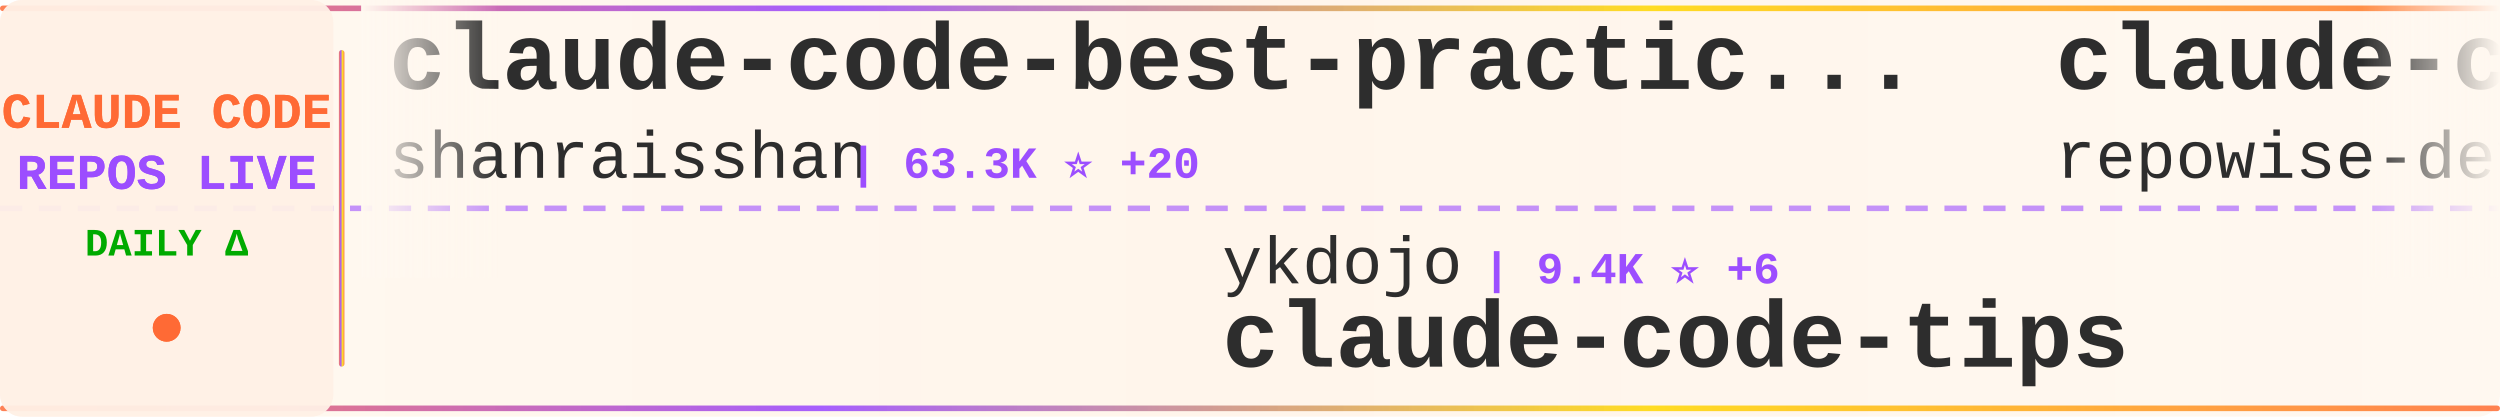
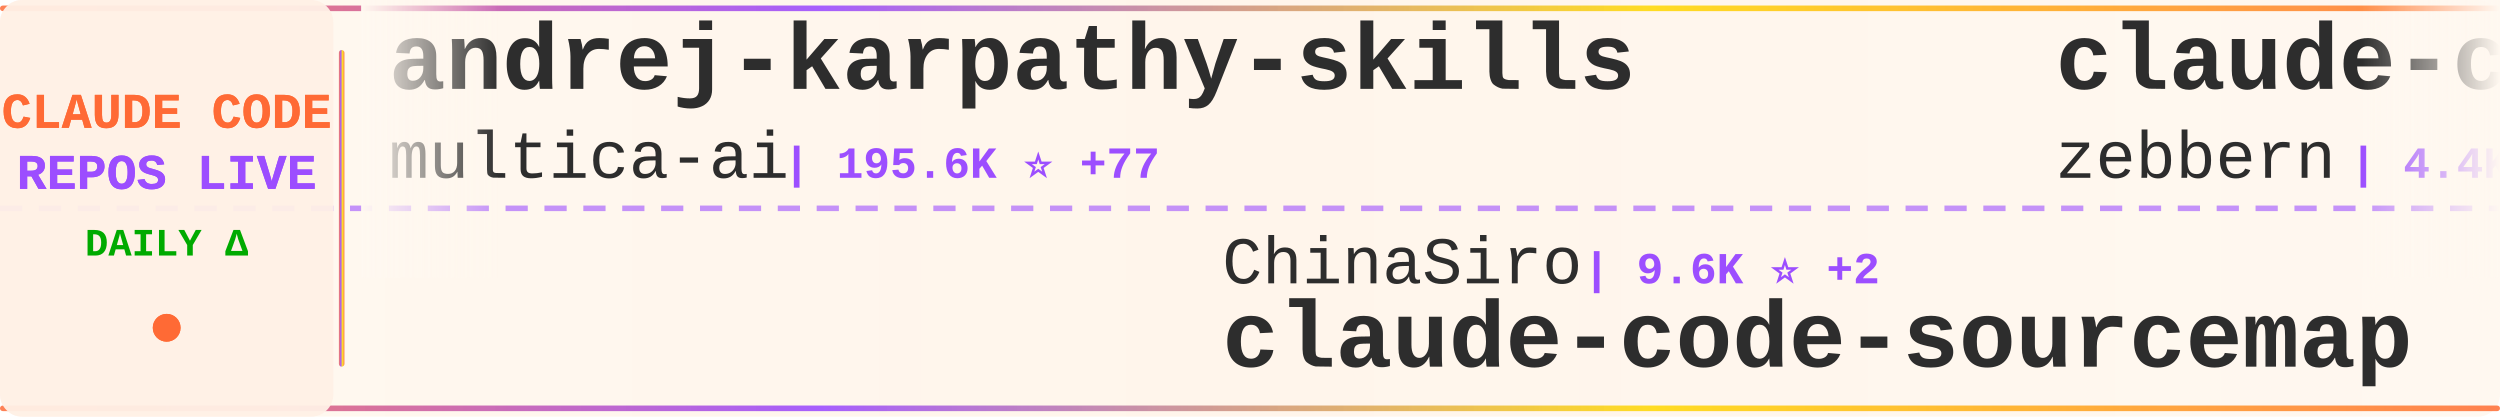
<svg xmlns="http://www.w3.org/2000/svg" width="900" height="150">
  <defs>
    <linearGradient id="tickerBg" x1="0%" y1="0%" x2="100%" y2="0%">
      <stop offset="0%" style="stop-color:#fff8f0;stop-opacity:0.98" />
      <stop offset="50%" style="stop-color:#fff5eb;stop-opacity:1" />
      <stop offset="100%" style="stop-color:#fff8f0;stop-opacity:0.98" />
    </linearGradient>
    <linearGradient id="borderGrad" x1="0%" y1="0%" x2="100%" y2="0%">
      <stop offset="0%" style="stop-color:#FF6B35;stop-opacity:0.85">
        <animate attributeName="stop-opacity" values="0.85;1;0.85" dur="2s" repeatCount="indefinite" />
      </stop>
      <stop offset="33%" style="stop-color:#9C4EFF;stop-opacity:0.9">
        <animate attributeName="stop-opacity" values="0.9;1;0.9" dur="2.2s" repeatCount="indefinite" />
      </stop>
      <stop offset="66%" style="stop-color:#FFD700;stop-opacity:0.85">
        <animate attributeName="stop-opacity" values="0.85;1;0.85" dur="1.8s" repeatCount="indefinite" />
      </stop>
      <stop offset="100%" style="stop-color:#FF6B35;stop-opacity:0.85">
        <animate attributeName="stop-opacity" values="0.85;1;0.85" dur="2s" repeatCount="indefinite" />
      </stop>
    </linearGradient>
    <filter id="textGlow">
      <feGaussianBlur stdDeviation="0.15" result="coloredBlur" />
      <feMerge>
        <feMergeNode in="coloredBlur" />
        <feMergeNode in="SourceGraphic" />
      </feMerge>
    </filter>
    <filter id="metricGlow">
      <feGaussianBlur stdDeviation="0.2" result="coloredBlur" />
      <feMerge>
        <feMergeNode in="coloredBlur" />
        <feMergeNode in="SourceGraphic" />
      </feMerge>
    </filter>
    <linearGradient id="leftFade" x1="0%" y1="0%" x2="100%" y2="0%">
      <stop offset="0%" style="stop-color:#fff8f0;stop-opacity:1" />
      <stop offset="100%" style="stop-color:#fff8f0;stop-opacity:0" />
    </linearGradient>
    <linearGradient id="rightFade" x1="0%" y1="0%" x2="100%" y2="0%">
      <stop offset="0%" style="stop-color:#fff8f0;stop-opacity:0" />
      <stop offset="100%" style="stop-color:#fff8f0;stop-opacity:1" />
    </linearGradient>
  </defs>
  <rect width="900" height="150" fill="url(#tickerBg)" rx="8" />
  <rect x="0" y="2" width="900" height="2" fill="url(#borderGrad)" rx="1" />
  <rect x="0" y="146" width="900" height="2" fill="url(#borderGrad)" rx="1" />
  <line x1="0" y1="75" x2="900" y2="75" stroke="#9C4EFF" stroke-width="2" stroke-dasharray="8 6" opacity="0.6" />
  <rect x="0" y="0" width="120" height="150" fill="#fff0e6" opacity="0.95" rx="8" />
  <text x="60" y="46" font-family="'Courier New', monospace" font-size="18" font-weight="bold" fill="#FF6B35" text-anchor="middle" filter="url(#textGlow)">
    CLAUDE CODE
  </text>
  <text x="60" y="68" font-family="'Courier New', monospace" font-size="18" font-weight="bold" fill="#9C4EFF" text-anchor="middle" filter="url(#textGlow)">
    REPOS LIVE
  </text>
  <text x="60" y="92" font-family="'Courier New', monospace" font-size="14" font-weight="bold" fill="#00aa00" text-anchor="middle">
    DAILY Δ
  </text>
  <circle cx="60" cy="118" r="5" fill="#FF6B35" filter="url(#metricGlow)">
    <animate attributeName="r" values="4;6;4" dur="1.5s" repeatCount="indefinite" />
    <animate attributeName="opacity" values="0.6;1;0.6" dur="1.5s" repeatCount="indefinite" />
  </circle>
  <rect x="122" y="18" width="2" height="114" fill="url(#borderGrad)" rx="1" />
  <clipPath id="tickerClip">
    <rect x="130" y="0" width="770" height="150" />
  </clipPath>
  <g clip-path="url(#tickerClip)">
    <g id="tickerItems">
      <animateTransform attributeName="transform" attributeType="XML" type="translate" from="0 0" to="-3000 0" dur="54s" repeatCount="indefinite" />
      <g transform="translate(0, 0)">
-         <text x="140" y="32" font-family="'Courier New', monospace" font-size="34" font-weight="bold" fill="#2d2d2d">claude-code-best-practic...</text>
-         <text x="140" y="64" font-family="'Courier New', monospace" font-size="24" font-weight="normal" fill="#2d2d2d" opacity="1.0">shanraisshan</text>
-         <text x="306" y="64" font-family="'Courier New', monospace" font-size="16" font-weight="bold" fill="#9C4EFF"> | 63.3K ⭐ +20</text>
+         <text x="140" y="32" font-family="'Courier New', monospace" font-size="34" font-weight="bold" fill="#2d2d2d">andrej-karpathy-skills</text>
+         <text x="140" y="64" font-family="'Courier New', monospace" font-size="24" font-weight="normal" fill="#2d2d2d" opacity="1.0">multica-ai</text>
+         <text x="282" y="64" font-family="'Courier New', monospace" font-size="16" font-weight="bold" fill="#9C4EFF"> | 195.6K ⭐ +77</text>
      </g>
      <g transform="translate(300, 0)">
-         <text x="140" y="102" font-family="'Courier New', monospace" font-size="24" font-weight="normal" fill="#2d2d2d" opacity="1.0">ykdojo</text>
-         <text x="234" y="102" font-family="'Courier New', monospace" font-size="16" font-weight="bold" fill="#9C4EFF"> | 9.4K ⭐ +6</text>
-         <text x="140" y="132" font-family="'Courier New', monospace" font-size="34" font-weight="bold" fill="#2d2d2d">claude-code-tips</text>
+         <text x="140" y="102" font-family="'Courier New', monospace" font-size="24" font-weight="normal" fill="#2d2d2d" opacity="1.0">ChinaSiro</text>
+         <text x="270" y="102" font-family="'Courier New', monospace" font-size="16" font-weight="bold" fill="#9C4EFF"> | 9.6K ⭐ +2</text>
+         <text x="140" y="132" font-family="'Courier New', monospace" font-size="34" font-weight="bold" fill="#2d2d2d">claude-code-sourcemap</text>
      </g>
      <g transform="translate(600, 0)">
-         <text x="140" y="32" font-family="'Courier New', monospace" font-size="34" font-weight="bold" fill="#2d2d2d">claude-code-prompts</text>
-         <text x="140" y="64" font-family="'Courier New', monospace" font-size="24" font-weight="normal" fill="#2d2d2d" opacity="1.0">repowise-dev</text>
-         <text x="306" y="64" font-family="'Courier New', monospace" font-size="16" font-weight="bold" fill="#9C4EFF"> | 1.2K ⭐ -1</text>
+         <text x="140" y="32" font-family="'Courier New', monospace" font-size="34" font-weight="bold" fill="#2d2d2d">claude-code-guide</text>
+         <text x="140" y="64" font-family="'Courier New', monospace" font-size="24" font-weight="normal" fill="#2d2d2d" opacity="1.0">zebbern</text>
+         <text x="246" y="64" font-family="'Courier New', monospace" font-size="16" font-weight="bold" fill="#9C4EFF"> | 4.4K ⭐ +3</text>
      </g>
      <g transform="translate(900, 0)">
-         <text x="140" y="102" font-family="'Courier New', monospace" font-size="24" font-weight="normal" fill="#2d2d2d" opacity="1.0">lintsinghua</text>
-         <text x="294" y="102" font-family="'Courier New', monospace" font-size="16" font-weight="bold" fill="#9C4EFF"> | 4.0K ⭐ +5</text>
-         <text x="140" y="132" font-family="'Courier New', monospace" font-size="34" font-weight="bold" fill="#2d2d2d">claude-code-book</text>
+         <text x="140" y="102" font-family="'Courier New', monospace" font-size="24" font-weight="normal" fill="#2d2d2d" opacity="1.0">huangserva</text>
+         <text x="282" y="102" font-family="'Courier New', monospace" font-size="16" font-weight="bold" fill="#9C4EFF"> | 624 ⭐</text>
+         <text x="140" y="132" font-family="'Courier New', monospace" font-size="34" font-weight="bold" fill="#2d2d2d">claude-code-cli</text>
      </g>
      <g transform="translate(1200, 0)">
-         <text x="140" y="32" font-family="'Courier New', monospace" font-size="34" font-weight="bold" fill="#2d2d2d">claude-code-engineering</text>
-         <text x="140" y="64" font-family="'Courier New', monospace" font-size="24" font-weight="normal" fill="#2d2d2d" opacity="1.0">huangjia2019</text>
-         <text x="306" y="64" font-family="'Courier New', monospace" font-size="16" font-weight="bold" fill="#9C4EFF"> | 1.0K ⭐ +1</text>
+         <text x="140" y="32" font-family="'Courier New', monospace" font-size="34" font-weight="bold" fill="#2d2d2d">claude-code</text>
+         <text x="140" y="64" font-family="'Courier New', monospace" font-size="24" font-weight="normal" fill="#2d2d2d" opacity="1.0">alex000kim</text>
+         <text x="282" y="64" font-family="'Courier New', monospace" font-size="16" font-weight="bold" fill="#9C4EFF"> | 231 ⭐</text>
      </g>
      <g transform="translate(1500, 0)">
-         <text x="140" y="102" font-family="'Courier New', monospace" font-size="24" font-weight="normal" fill="#2d2d2d" opacity="1.0">anthropics</text>
-         <text x="282" y="102" font-family="'Courier New', monospace" font-size="16" font-weight="bold" fill="#9C4EFF"> | 163.5K ⭐ +87</text>
-         <text x="140" y="132" font-family="'Courier New', monospace" font-size="34" font-weight="bold" fill="#2d2d2d">skills</text>
+         <text x="140" y="102" font-family="'Courier New', monospace" font-size="24" font-weight="normal" fill="#2d2d2d" opacity="1.0">fazxes</text>
+         <text x="234" y="102" font-family="'Courier New', monospace" font-size="16" font-weight="bold" fill="#9C4EFF"> | 227 ⭐</text>
+         <text x="140" y="132" font-family="'Courier New', monospace" font-size="34" font-weight="bold" fill="#2d2d2d">Claude-code</text>
      </g>
      <g transform="translate(1800, 0)">
-         <text x="140" y="32" font-family="'Courier New', monospace" font-size="34" font-weight="bold" fill="#2d2d2d">claude-code-analysis</text>
-         <text x="140" y="64" font-family="'Courier New', monospace" font-size="24" font-weight="normal" fill="#2d2d2d" opacity="1.0">liuup</text>
-         <text x="222" y="64" font-family="'Courier New', monospace" font-size="16" font-weight="bold" fill="#9C4EFF"> | 3.6K ⭐ +4</text>
+         <text x="140" y="32" font-family="'Courier New', monospace" font-size="34" font-weight="bold" fill="#2d2d2d">claude-code-source-code-...</text>
+         <text x="140" y="64" font-family="'Courier New', monospace" font-size="24" font-weight="normal" fill="#2d2d2d" opacity="1.0">ghuntley</text>
+         <text x="258" y="64" font-family="'Courier New', monospace" font-size="16" font-weight="bold" fill="#9C4EFF"> | 986 ⭐</text>
      </g>
      <g transform="translate(2100, 0)">
-         <text x="140" y="102" font-family="'Courier New', monospace" font-size="24" font-weight="normal" fill="#2d2d2d" opacity="1.0">ponponon</text>
-         <text x="258" y="102" font-family="'Courier New', monospace" font-size="16" font-weight="bold" fill="#9C4EFF"> | 2.3K ⭐</text>
-         <text x="140" y="132" font-family="'Courier New', monospace" font-size="34" font-weight="bold" fill="#2d2d2d">claude_code_src</text>
+         <text x="140" y="102" font-family="'Courier New', monospace" font-size="24" font-weight="normal" fill="#2d2d2d" opacity="1.0">huangjia2019</text>
+         <text x="306" y="102" font-family="'Courier New', monospace" font-size="16" font-weight="bold" fill="#9C4EFF"> | 1.0K ⭐ +1</text>
+         <text x="140" y="132" font-family="'Courier New', monospace" font-size="34" font-weight="bold" fill="#2d2d2d">claude-code-engineering</text>
      </g>
      <g transform="translate(2400, 0)">
-         <text x="140" y="32" font-family="'Courier New', monospace" font-size="34" font-weight="bold" fill="#2d2d2d">edmunds-claude-code</text>
-         <text x="140" y="64" font-family="'Courier New', monospace" font-size="24" font-weight="normal" fill="#2d2d2d" opacity="1.0">edmund-io</text>
-         <text x="270" y="64" font-family="'Courier New', monospace" font-size="16" font-weight="bold" fill="#9C4EFF"> | 1.5K ⭐</text>
+         <text x="140" y="32" font-family="'Courier New', monospace" font-size="34" font-weight="bold" fill="#2d2d2d">claude-code-book</text>
+         <text x="140" y="64" font-family="'Courier New', monospace" font-size="24" font-weight="normal" fill="#2d2d2d" opacity="1.0">lintsinghua</text>
+         <text x="294" y="64" font-family="'Courier New', monospace" font-size="16" font-weight="bold" fill="#9C4EFF"> | 4.0K ⭐ +4</text>
      </g>
      <g transform="translate(2700, 0)">
-         <text x="140" y="102" font-family="'Courier New', monospace" font-size="24" font-weight="normal" fill="#2d2d2d" opacity="1.0">jqueryscript</text>
-         <text x="306" y="102" font-family="'Courier New', monospace" font-size="16" font-weight="bold" fill="#9C4EFF"> | 473 ⭐</text>
-         <text x="140" y="132" font-family="'Courier New', monospace" font-size="34" font-weight="bold" fill="#2d2d2d">awesome-claude-code</text>
+         <text x="140" y="102" font-family="'Courier New', monospace" font-size="24" font-weight="normal" fill="#2d2d2d" opacity="1.0">kodu-ai</text>
+         <text x="246" y="102" font-family="'Courier New', monospace" font-size="16" font-weight="bold" fill="#9C4EFF"> | 5.3K ⭐</text>
+         <text x="140" y="132" font-family="'Courier New', monospace" font-size="34" font-weight="bold" fill="#2d2d2d">claude-coder</text>
      </g>
      <g transform="translate(3000, 0)">
-         <text x="140" y="32" font-family="'Courier New', monospace" font-size="34" font-weight="bold" fill="#2d2d2d">claude-code-best-practic...</text>
-         <text x="140" y="64" font-family="'Courier New', monospace" font-size="24" font-weight="normal" fill="#2d2d2d" opacity="1.0">shanraisshan</text>
-         <text x="306" y="64" font-family="'Courier New', monospace" font-size="16" font-weight="bold" fill="#9C4EFF"> | 63.3K ⭐ +20</text>
+         <text x="140" y="32" font-family="'Courier New', monospace" font-size="34" font-weight="bold" fill="#2d2d2d">andrej-karpathy-skills</text>
+         <text x="140" y="64" font-family="'Courier New', monospace" font-size="24" font-weight="normal" fill="#2d2d2d" opacity="1.0">multica-ai</text>
+         <text x="282" y="64" font-family="'Courier New', monospace" font-size="16" font-weight="bold" fill="#9C4EFF"> | 195.6K ⭐ +77</text>
      </g>
      <g transform="translate(3300, 0)">
-         <text x="140" y="102" font-family="'Courier New', monospace" font-size="24" font-weight="normal" fill="#2d2d2d" opacity="1.0">ykdojo</text>
-         <text x="234" y="102" font-family="'Courier New', monospace" font-size="16" font-weight="bold" fill="#9C4EFF"> | 9.4K ⭐ +6</text>
-         <text x="140" y="132" font-family="'Courier New', monospace" font-size="34" font-weight="bold" fill="#2d2d2d">claude-code-tips</text>
+         <text x="140" y="102" font-family="'Courier New', monospace" font-size="24" font-weight="normal" fill="#2d2d2d" opacity="1.0">ChinaSiro</text>
+         <text x="270" y="102" font-family="'Courier New', monospace" font-size="16" font-weight="bold" fill="#9C4EFF"> | 9.6K ⭐ +2</text>
+         <text x="140" y="132" font-family="'Courier New', monospace" font-size="34" font-weight="bold" fill="#2d2d2d">claude-code-sourcemap</text>
      </g>
      <g transform="translate(3600, 0)">
-         <text x="140" y="32" font-family="'Courier New', monospace" font-size="34" font-weight="bold" fill="#2d2d2d">claude-code-prompts</text>
-         <text x="140" y="64" font-family="'Courier New', monospace" font-size="24" font-weight="normal" fill="#2d2d2d" opacity="1.0">repowise-dev</text>
-         <text x="306" y="64" font-family="'Courier New', monospace" font-size="16" font-weight="bold" fill="#9C4EFF"> | 1.2K ⭐ -1</text>
+         <text x="140" y="32" font-family="'Courier New', monospace" font-size="34" font-weight="bold" fill="#2d2d2d">claude-code-guide</text>
+         <text x="140" y="64" font-family="'Courier New', monospace" font-size="24" font-weight="normal" fill="#2d2d2d" opacity="1.0">zebbern</text>
+         <text x="246" y="64" font-family="'Courier New', monospace" font-size="16" font-weight="bold" fill="#9C4EFF"> | 4.4K ⭐ +3</text>
      </g>
      <g transform="translate(3900, 0)">
-         <text x="140" y="102" font-family="'Courier New', monospace" font-size="24" font-weight="normal" fill="#2d2d2d" opacity="1.0">lintsinghua</text>
-         <text x="294" y="102" font-family="'Courier New', monospace" font-size="16" font-weight="bold" fill="#9C4EFF"> | 4.0K ⭐ +5</text>
-         <text x="140" y="132" font-family="'Courier New', monospace" font-size="34" font-weight="bold" fill="#2d2d2d">claude-code-book</text>
+         <text x="140" y="102" font-family="'Courier New', monospace" font-size="24" font-weight="normal" fill="#2d2d2d" opacity="1.0">huangserva</text>
+         <text x="282" y="102" font-family="'Courier New', monospace" font-size="16" font-weight="bold" fill="#9C4EFF"> | 624 ⭐</text>
+         <text x="140" y="132" font-family="'Courier New', monospace" font-size="34" font-weight="bold" fill="#2d2d2d">claude-code-cli</text>
      </g>
    </g>
  </g>
  <rect x="130" y="0" width="50" height="100" fill="url(#leftFade)" />
  <rect x="850" y="0" width="50" height="100" fill="url(#rightFade)" />
</svg>
